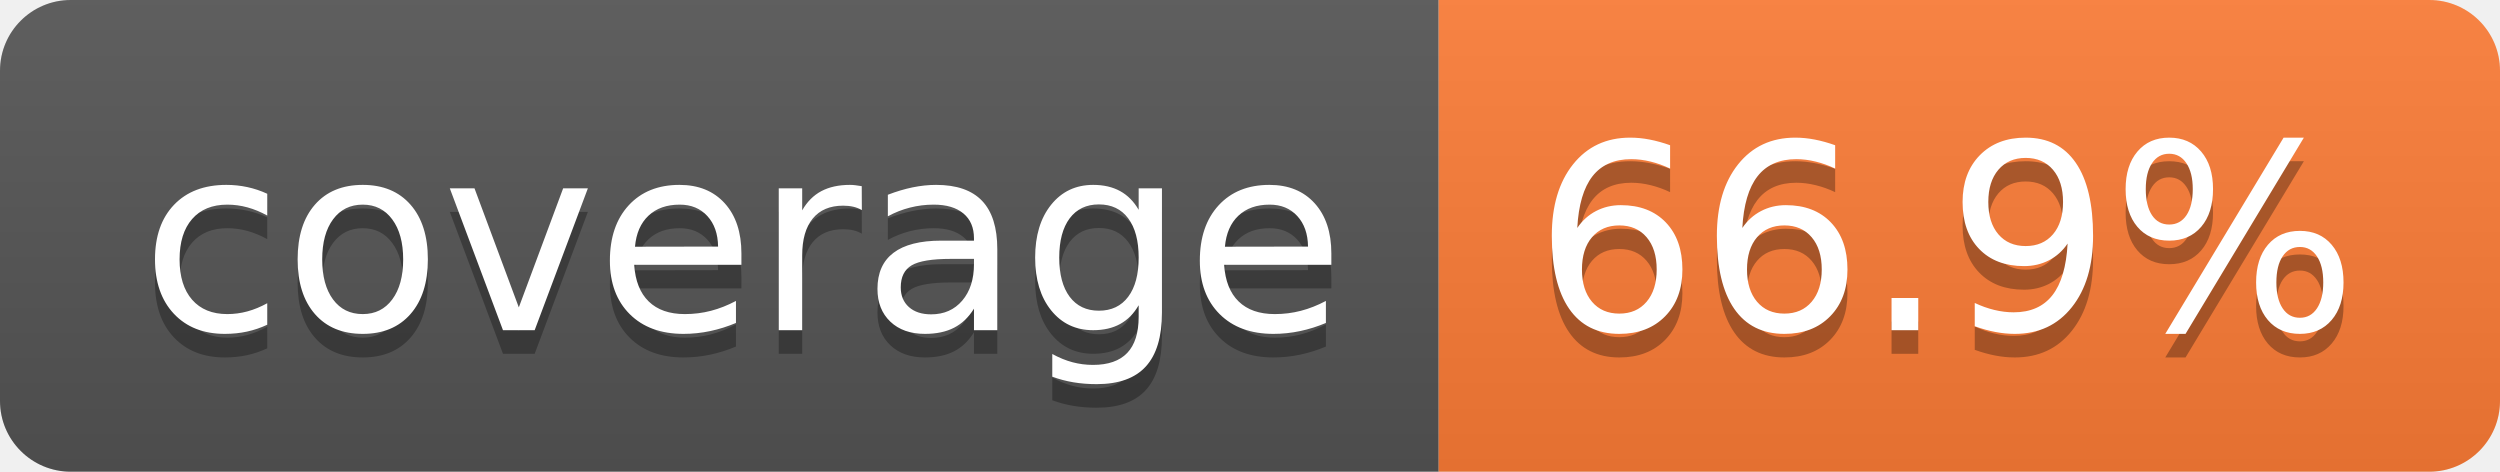
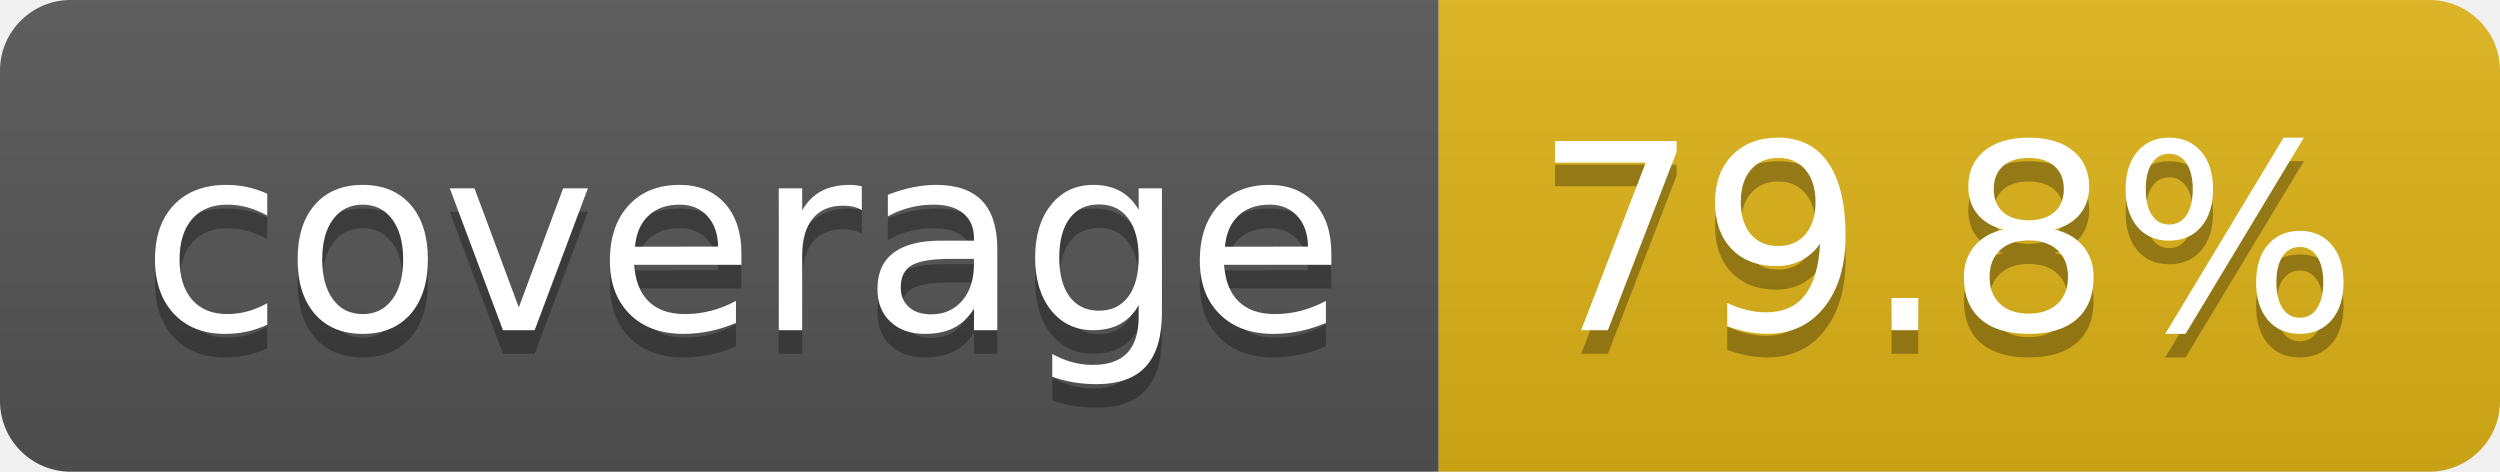
- <svg xmlns="http://www.w3.org/2000/svg" width="106" height="20" role="img" aria-label="coverage: 66.9%">
+ <svg xmlns="http://www.w3.org/2000/svg" width="106" height="20" role="img" aria-label="coverage: 79.8%">
  <linearGradient id="s" x2="0" y2="100%">
    <stop offset="0" stop-color="#bbb" stop-opacity=".1" />
    <stop offset="1" stop-opacity=".1" />
  </linearGradient>
  <clipPath id="r">
    <rect width="106" height="20" rx="3" fill="#fff" />
  </clipPath>
  <g clip-path="url(#r)">
    <rect width="61" height="20" fill="#555" />
-     <rect x="61" width="45" height="20" fill="#fe7d37" />
+     <rect x="61" width="45" height="20" fill="#dfb317" />
    <rect width="106" height="20" fill="url(#s)" />
  </g>
  <g fill="#fff" text-anchor="middle" font-family="Verdana,Geneva,DejaVu Sans,sans-serif" text-rendering="geometricPrecision" font-size="110">
    <text aria-hidden="true" x="315" y="150" fill="#010101" fill-opacity=".3" transform="scale(.1)" textLength="510">coverage</text>
    <text x="315" y="140" transform="scale(.1)" fill="#fff" textLength="510">coverage</text>
-     <text aria-hidden="true" x="825" y="150" fill="#010101" fill-opacity=".3" transform="scale(.1)" textLength="350">66.9%</text>
-     <text x="825" y="140" transform="scale(.1)" fill="#fff" textLength="350">66.9%</text>
+     <text aria-hidden="true" x="825" y="150" fill="#010101" fill-opacity=".3" transform="scale(.1)" textLength="350">79.8%</text>
+     <text x="825" y="140" transform="scale(.1)" fill="#fff" textLength="350">79.8%</text>
  </g>
</svg>
